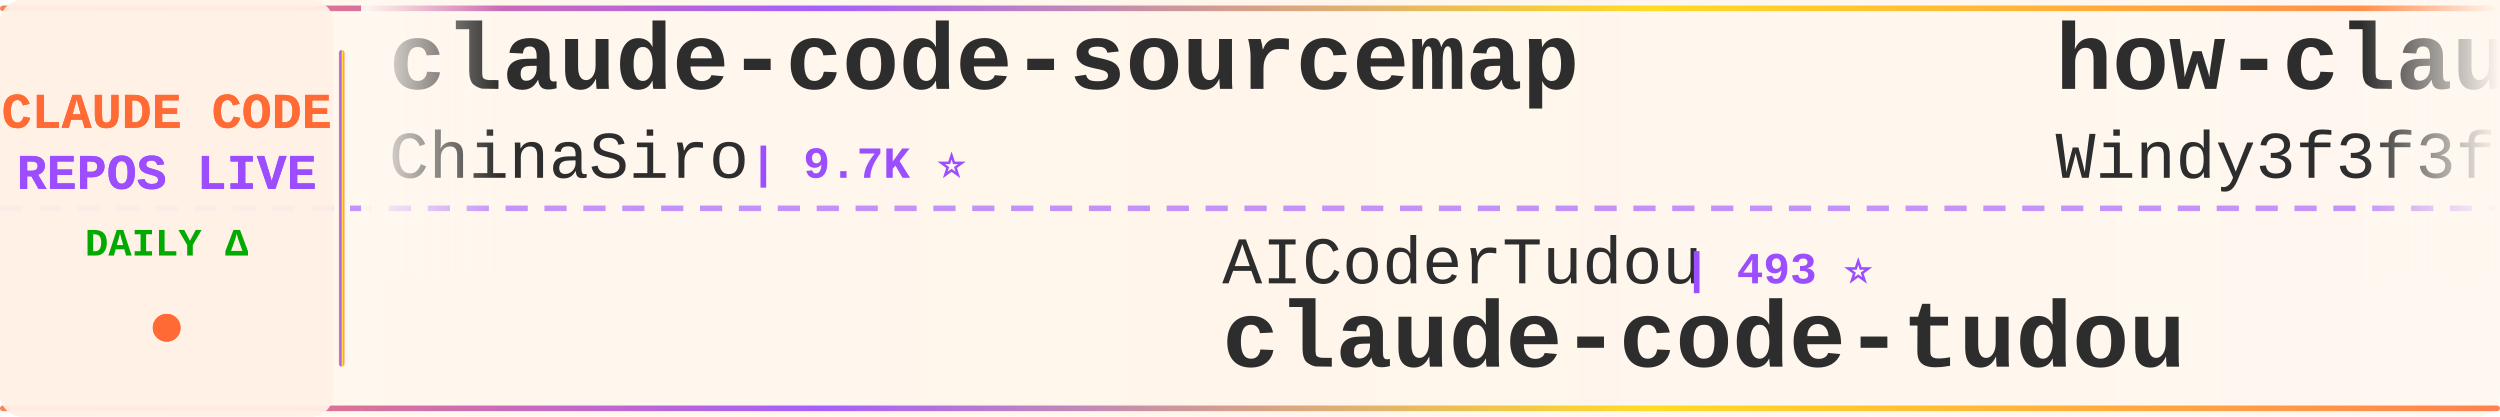
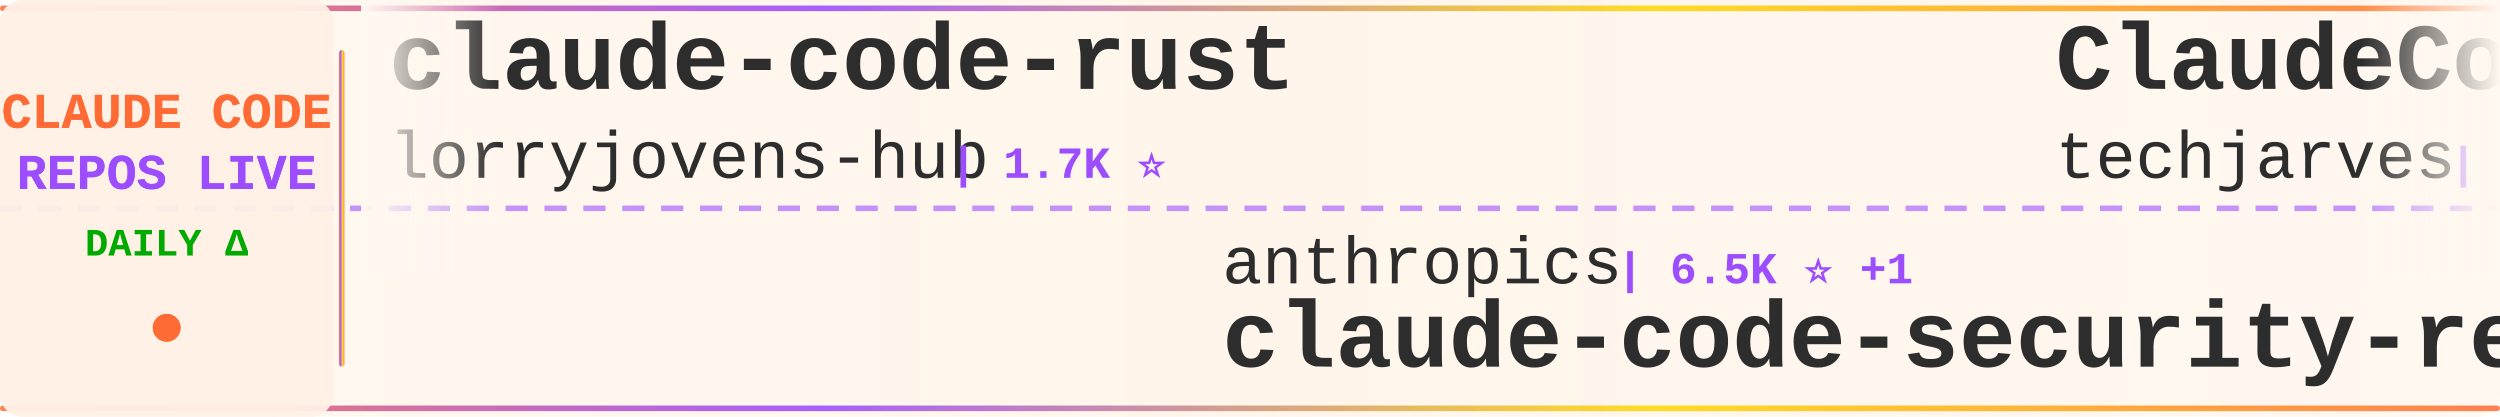
<svg xmlns="http://www.w3.org/2000/svg" width="900" height="150">
  <defs>
    <linearGradient id="tickerBg" x1="0%" y1="0%" x2="100%" y2="0%">
      <stop offset="0%" style="stop-color:#fff8f0;stop-opacity:0.98" />
      <stop offset="50%" style="stop-color:#fff5eb;stop-opacity:1" />
      <stop offset="100%" style="stop-color:#fff8f0;stop-opacity:0.98" />
    </linearGradient>
    <linearGradient id="borderGrad" x1="0%" y1="0%" x2="100%" y2="0%">
      <stop offset="0%" style="stop-color:#FF6B35;stop-opacity:0.85">
        <animate attributeName="stop-opacity" values="0.85;1;0.85" dur="2s" repeatCount="indefinite" />
      </stop>
      <stop offset="33%" style="stop-color:#9C4EFF;stop-opacity:0.9">
        <animate attributeName="stop-opacity" values="0.9;1;0.9" dur="2.2s" repeatCount="indefinite" />
      </stop>
      <stop offset="66%" style="stop-color:#FFD700;stop-opacity:0.85">
        <animate attributeName="stop-opacity" values="0.85;1;0.85" dur="1.8s" repeatCount="indefinite" />
      </stop>
      <stop offset="100%" style="stop-color:#FF6B35;stop-opacity:0.85">
        <animate attributeName="stop-opacity" values="0.85;1;0.85" dur="2s" repeatCount="indefinite" />
      </stop>
    </linearGradient>
    <filter id="textGlow">
      <feGaussianBlur stdDeviation="0.15" result="coloredBlur" />
      <feMerge>
        <feMergeNode in="coloredBlur" />
        <feMergeNode in="SourceGraphic" />
      </feMerge>
    </filter>
    <filter id="metricGlow">
      <feGaussianBlur stdDeviation="0.2" result="coloredBlur" />
      <feMerge>
        <feMergeNode in="coloredBlur" />
        <feMergeNode in="SourceGraphic" />
      </feMerge>
    </filter>
    <linearGradient id="leftFade" x1="0%" y1="0%" x2="100%" y2="0%">
      <stop offset="0%" style="stop-color:#fff8f0;stop-opacity:1" />
      <stop offset="100%" style="stop-color:#fff8f0;stop-opacity:0" />
    </linearGradient>
    <linearGradient id="rightFade" x1="0%" y1="0%" x2="100%" y2="0%">
      <stop offset="0%" style="stop-color:#fff8f0;stop-opacity:0" />
      <stop offset="100%" style="stop-color:#fff8f0;stop-opacity:1" />
    </linearGradient>
  </defs>
  <rect width="900" height="150" fill="url(#tickerBg)" rx="8" />
  <rect x="0" y="2" width="900" height="2" fill="url(#borderGrad)" rx="1" />
  <rect x="0" y="146" width="900" height="2" fill="url(#borderGrad)" rx="1" />
  <line x1="0" y1="75" x2="900" y2="75" stroke="#9C4EFF" stroke-width="2" stroke-dasharray="8 6" opacity="0.6" />
  <rect x="0" y="0" width="120" height="150" fill="#fff0e6" opacity="0.95" rx="8" />
  <text x="60" y="46" font-family="'Courier New', monospace" font-size="18" font-weight="bold" fill="#FF6B35" text-anchor="middle" filter="url(#textGlow)">
    CLAUDE CODE
  </text>
  <text x="60" y="68" font-family="'Courier New', monospace" font-size="18" font-weight="bold" fill="#9C4EFF" text-anchor="middle" filter="url(#textGlow)">
    REPOS LIVE
  </text>
  <text x="60" y="92" font-family="'Courier New', monospace" font-size="14" font-weight="bold" fill="#00aa00" text-anchor="middle">
    DAILY Δ
  </text>
  <circle cx="60" cy="118" r="5" fill="#FF6B35" filter="url(#metricGlow)">
    <animate attributeName="r" values="4;6;4" dur="1.5s" repeatCount="indefinite" />
    <animate attributeName="opacity" values="0.6;1;0.6" dur="1.5s" repeatCount="indefinite" />
  </circle>
  <rect x="122" y="18" width="2" height="114" fill="url(#borderGrad)" rx="1" />
  <clipPath id="tickerClip">
    <rect x="130" y="0" width="770" height="150" />
  </clipPath>
  <g clip-path="url(#tickerClip)">
    <g id="tickerItems">
      <animateTransform attributeName="transform" attributeType="XML" type="translate" from="0 0" to="-3000 0" dur="54s" repeatCount="indefinite" />
      <g transform="translate(0, 0)">
-         <text x="140" y="32" font-family="'Courier New', monospace" font-size="34" font-weight="bold" fill="#2d2d2d">claude-code-sourcemap</text>
-         <text x="140" y="64" font-family="'Courier New', monospace" font-size="24" font-weight="normal" fill="#2d2d2d" opacity="1.0">ChinaSiro</text>
-         <text x="270" y="64" font-family="'Courier New', monospace" font-size="16" font-weight="bold" fill="#9C4EFF"> | 9.7K ⭐</text>
+         <text x="140" y="32" font-family="'Courier New', monospace" font-size="34" font-weight="bold" fill="#2d2d2d">claude-code-rust</text>
+         <text x="140" y="64" font-family="'Courier New', monospace" font-size="24" font-weight="normal" fill="#2d2d2d" opacity="1.0">lorryjovens-hub</text>
+         <text x="342" y="64" font-family="'Courier New', monospace" font-size="16" font-weight="bold" fill="#9C4EFF"> | 1.7K ⭐</text>
      </g>
      <g transform="translate(300, 0)">
-         <text x="140" y="102" font-family="'Courier New', monospace" font-size="24" font-weight="normal" fill="#2d2d2d" opacity="1.0">AICoderTudou</text>
-         <text x="306" y="102" font-family="'Courier New', monospace" font-size="16" font-weight="bold" fill="#9C4EFF"> | 493 ⭐</text>
-         <text x="140" y="132" font-family="'Courier New', monospace" font-size="34" font-weight="bold" fill="#2d2d2d">claude-code-tudou</text>
+         <text x="140" y="102" font-family="'Courier New', monospace" font-size="24" font-weight="normal" fill="#2d2d2d" opacity="1.0">anthropics</text>
+         <text x="282" y="102" font-family="'Courier New', monospace" font-size="16" font-weight="bold" fill="#9C4EFF"> | 6.5K ⭐ +1</text>
+         <text x="140" y="132" font-family="'Courier New', monospace" font-size="34" font-weight="bold" fill="#2d2d2d">claude-code-security-rev...</text>
      </g>
      <g transform="translate(600, 0)">
-         <text x="140" y="32" font-family="'Courier New', monospace" font-size="34" font-weight="bold" fill="#2d2d2d">how-claude-code-works</text>
-         <text x="140" y="64" font-family="'Courier New', monospace" font-size="24" font-weight="normal" fill="#2d2d2d" opacity="1.0">Windy3f3f3f3f</text>
-         <text x="318" y="64" font-family="'Courier New', monospace" font-size="16" font-weight="bold" fill="#9C4EFF"> | 3.8K ⭐</text>
+         <text x="140" y="32" font-family="'Courier New', monospace" font-size="34" font-weight="bold" fill="#2d2d2d">ClaudeCode-Portable</text>
+         <text x="140" y="64" font-family="'Courier New', monospace" font-size="24" font-weight="normal" fill="#2d2d2d" opacity="1.0">techjarves</text>
+         <text x="282" y="64" font-family="'Courier New', monospace" font-size="16" font-weight="bold" fill="#9C4EFF"> | 1.6K ⭐</text>
      </g>
      <g transform="translate(900, 0)">
-         <text x="140" y="102" font-family="'Courier New', monospace" font-size="24" font-weight="normal" fill="#2d2d2d" opacity="1.0">Chachamaru127</text>
-         <text x="318" y="102" font-family="'Courier New', monospace" font-size="16" font-weight="bold" fill="#9C4EFF"> | 3.2K ⭐</text>
-         <text x="140" y="132" font-family="'Courier New', monospace" font-size="34" font-weight="bold" fill="#2d2d2d">claude-code-harness</text>
+         <text x="140" y="102" font-family="'Courier New', monospace" font-size="24" font-weight="normal" fill="#2d2d2d" opacity="1.0">luyao618</text>
+         <text x="258" y="102" font-family="'Courier New', monospace" font-size="16" font-weight="bold" fill="#9C4EFF"> | 1.7K ⭐</text>
+         <text x="140" y="132" font-family="'Courier New', monospace" font-size="34" font-weight="bold" fill="#2d2d2d">Claude-Code-Source-Study</text>
      </g>
      <g transform="translate(1200, 0)">
-         <text x="140" y="32" font-family="'Courier New', monospace" font-size="34" font-weight="bold" fill="#2d2d2d">Dive-into-Claude-Code</text>
-         <text x="140" y="64" font-family="'Courier New', monospace" font-size="24" font-weight="normal" fill="#2d2d2d" opacity="1.0">VILA-Lab</text>
-         <text x="258" y="64" font-family="'Courier New', monospace" font-size="16" font-weight="bold" fill="#9C4EFF"> | 2.2K ⭐</text>
+         <text x="140" y="32" font-family="'Courier New', monospace" font-size="34" font-weight="bold" fill="#2d2d2d">claude-code-settings</text>
+         <text x="140" y="64" font-family="'Courier New', monospace" font-size="24" font-weight="normal" fill="#2d2d2d" opacity="1.0">feiskyer</text>
+         <text x="258" y="64" font-family="'Courier New', monospace" font-size="16" font-weight="bold" fill="#9C4EFF"> | 1.7K ⭐</text>
      </g>
      <g transform="translate(1500, 0)">
-         <text x="140" y="102" font-family="'Courier New', monospace" font-size="24" font-weight="normal" fill="#2d2d2d" opacity="1.0">guanshan</text>
-         <text x="258" y="102" font-family="'Courier New', monospace" font-size="16" font-weight="bold" fill="#9C4EFF"> | 61 ⭐</text>
-         <text x="140" y="132" font-family="'Courier New', monospace" font-size="34" font-weight="bold" fill="#2d2d2d">ClaudeCode</text>
+         <text x="140" y="102" font-family="'Courier New', monospace" font-size="24" font-weight="normal" fill="#2d2d2d" opacity="1.0">daymade</text>
+         <text x="246" y="102" font-family="'Courier New', monospace" font-size="16" font-weight="bold" fill="#9C4EFF"> | 1.5K ⭐</text>
+         <text x="140" y="132" font-family="'Courier New', monospace" font-size="34" font-weight="bold" fill="#2d2d2d">claude-code-skills</text>
      </g>
      <g transform="translate(1800, 0)">
-         <text x="140" y="32" font-family="'Courier New', monospace" font-size="34" font-weight="bold" fill="#2d2d2d">Claude-Code-Usage-Monito...</text>
-         <text x="140" y="64" font-family="'Courier New', monospace" font-size="24" font-weight="normal" fill="#2d2d2d" opacity="1.0">Maciek-roboblog</text>
-         <text x="342" y="64" font-family="'Courier New', monospace" font-size="16" font-weight="bold" fill="#9C4EFF"> | 8.8K ⭐ +1</text>
+         <text x="140" y="32" font-family="'Courier New', monospace" font-size="34" font-weight="bold" fill="#2d2d2d">my-claude-code-setup</text>
+         <text x="140" y="64" font-family="'Courier New', monospace" font-size="24" font-weight="normal" fill="#2d2d2d" opacity="1.0">centminmod</text>
+         <text x="282" y="64" font-family="'Courier New', monospace" font-size="16" font-weight="bold" fill="#9C4EFF"> | 2.7K ⭐</text>
      </g>
      <g transform="translate(2100, 0)">
-         <text x="140" y="102" font-family="'Courier New', monospace" font-size="24" font-weight="normal" fill="#2d2d2d" opacity="1.0">ChrisWiles</text>
-         <text x="282" y="102" font-family="'Courier New', monospace" font-size="16" font-weight="bold" fill="#9C4EFF"> | 6.1K ⭐</text>
-         <text x="140" y="132" font-family="'Courier New', monospace" font-size="34" font-weight="bold" fill="#2d2d2d">claude-code-showcase</text>
+         <text x="140" y="102" font-family="'Courier New', monospace" font-size="24" font-weight="normal" fill="#2d2d2d" opacity="1.0">LING71671</text>
+         <text x="270" y="102" font-family="'Courier New', monospace" font-size="16" font-weight="bold" fill="#9C4EFF"> | 973 ⭐</text>
+         <text x="140" y="132" font-family="'Courier New', monospace" font-size="34" font-weight="bold" fill="#2d2d2d">Open-ClaudeCode</text>
      </g>
      <g transform="translate(2400, 0)">
-         <text x="140" y="32" font-family="'Courier New', monospace" font-size="34" font-weight="bold" fill="#2d2d2d">Claude-Code</text>
-         <text x="140" y="64" font-family="'Courier New', monospace" font-size="24" font-weight="normal" fill="#2d2d2d" opacity="1.0">pengchengneo</text>
-         <text x="306" y="64" font-family="'Courier New', monospace" font-size="16" font-weight="bold" fill="#9C4EFF"> | 1.8K ⭐ +1</text>
+         <text x="140" y="32" font-family="'Courier New', monospace" font-size="34" font-weight="bold" fill="#2d2d2d">awesome-claude-code-suba...</text>
+         <text x="140" y="64" font-family="'Courier New', monospace" font-size="24" font-weight="normal" fill="#2d2d2d" opacity="1.0">VoltAgent</text>
+         <text x="270" y="64" font-family="'Courier New', monospace" font-size="16" font-weight="bold" fill="#9C4EFF"> | 26.0K ⭐ +3</text>
      </g>
      <g transform="translate(2700, 0)">
-         <text x="140" y="102" font-family="'Courier New', monospace" font-size="24" font-weight="normal" fill="#2d2d2d" opacity="1.0">jqueryscript</text>
-         <text x="306" y="102" font-family="'Courier New', monospace" font-size="16" font-weight="bold" fill="#9C4EFF"> | 534 ⭐</text>
-         <text x="140" y="132" font-family="'Courier New', monospace" font-size="34" font-weight="bold" fill="#2d2d2d">awesome-claude-code</text>
+         <text x="140" y="102" font-family="'Courier New', monospace" font-size="24" font-weight="normal" fill="#2d2d2d" opacity="1.0">Pimzino</text>
+         <text x="246" y="102" font-family="'Courier New', monospace" font-size="16" font-weight="bold" fill="#9C4EFF"> | 3.9K ⭐</text>
+         <text x="140" y="132" font-family="'Courier New', monospace" font-size="34" font-weight="bold" fill="#2d2d2d">claude-code-spec-workflo...</text>
      </g>
      <g transform="translate(3000, 0)">
-         <text x="140" y="32" font-family="'Courier New', monospace" font-size="34" font-weight="bold" fill="#2d2d2d">claude-code-sourcemap</text>
-         <text x="140" y="64" font-family="'Courier New', monospace" font-size="24" font-weight="normal" fill="#2d2d2d" opacity="1.0">ChinaSiro</text>
-         <text x="270" y="64" font-family="'Courier New', monospace" font-size="16" font-weight="bold" fill="#9C4EFF"> | 9.7K ⭐</text>
+         <text x="140" y="32" font-family="'Courier New', monospace" font-size="34" font-weight="bold" fill="#2d2d2d">claude-code-rust</text>
+         <text x="140" y="64" font-family="'Courier New', monospace" font-size="24" font-weight="normal" fill="#2d2d2d" opacity="1.0">lorryjovens-hub</text>
+         <text x="342" y="64" font-family="'Courier New', monospace" font-size="16" font-weight="bold" fill="#9C4EFF"> | 1.7K ⭐</text>
      </g>
      <g transform="translate(3300, 0)">
-         <text x="140" y="102" font-family="'Courier New', monospace" font-size="24" font-weight="normal" fill="#2d2d2d" opacity="1.0">AICoderTudou</text>
-         <text x="306" y="102" font-family="'Courier New', monospace" font-size="16" font-weight="bold" fill="#9C4EFF"> | 493 ⭐</text>
-         <text x="140" y="132" font-family="'Courier New', monospace" font-size="34" font-weight="bold" fill="#2d2d2d">claude-code-tudou</text>
+         <text x="140" y="102" font-family="'Courier New', monospace" font-size="24" font-weight="normal" fill="#2d2d2d" opacity="1.0">anthropics</text>
+         <text x="282" y="102" font-family="'Courier New', monospace" font-size="16" font-weight="bold" fill="#9C4EFF"> | 6.5K ⭐ +1</text>
+         <text x="140" y="132" font-family="'Courier New', monospace" font-size="34" font-weight="bold" fill="#2d2d2d">claude-code-security-rev...</text>
      </g>
      <g transform="translate(3600, 0)">
-         <text x="140" y="32" font-family="'Courier New', monospace" font-size="34" font-weight="bold" fill="#2d2d2d">how-claude-code-works</text>
-         <text x="140" y="64" font-family="'Courier New', monospace" font-size="24" font-weight="normal" fill="#2d2d2d" opacity="1.0">Windy3f3f3f3f</text>
-         <text x="318" y="64" font-family="'Courier New', monospace" font-size="16" font-weight="bold" fill="#9C4EFF"> | 3.8K ⭐</text>
+         <text x="140" y="32" font-family="'Courier New', monospace" font-size="34" font-weight="bold" fill="#2d2d2d">ClaudeCode-Portable</text>
+         <text x="140" y="64" font-family="'Courier New', monospace" font-size="24" font-weight="normal" fill="#2d2d2d" opacity="1.0">techjarves</text>
+         <text x="282" y="64" font-family="'Courier New', monospace" font-size="16" font-weight="bold" fill="#9C4EFF"> | 1.6K ⭐</text>
      </g>
      <g transform="translate(3900, 0)">
-         <text x="140" y="102" font-family="'Courier New', monospace" font-size="24" font-weight="normal" fill="#2d2d2d" opacity="1.0">Chachamaru127</text>
-         <text x="318" y="102" font-family="'Courier New', monospace" font-size="16" font-weight="bold" fill="#9C4EFF"> | 3.2K ⭐</text>
-         <text x="140" y="132" font-family="'Courier New', monospace" font-size="34" font-weight="bold" fill="#2d2d2d">claude-code-harness</text>
+         <text x="140" y="102" font-family="'Courier New', monospace" font-size="24" font-weight="normal" fill="#2d2d2d" opacity="1.0">luyao618</text>
+         <text x="258" y="102" font-family="'Courier New', monospace" font-size="16" font-weight="bold" fill="#9C4EFF"> | 1.7K ⭐</text>
+         <text x="140" y="132" font-family="'Courier New', monospace" font-size="34" font-weight="bold" fill="#2d2d2d">Claude-Code-Source-Study</text>
      </g>
    </g>
  </g>
  <rect x="130" y="0" width="50" height="100" fill="url(#leftFade)" />
  <rect x="850" y="0" width="50" height="100" fill="url(#rightFade)" />
</svg>
